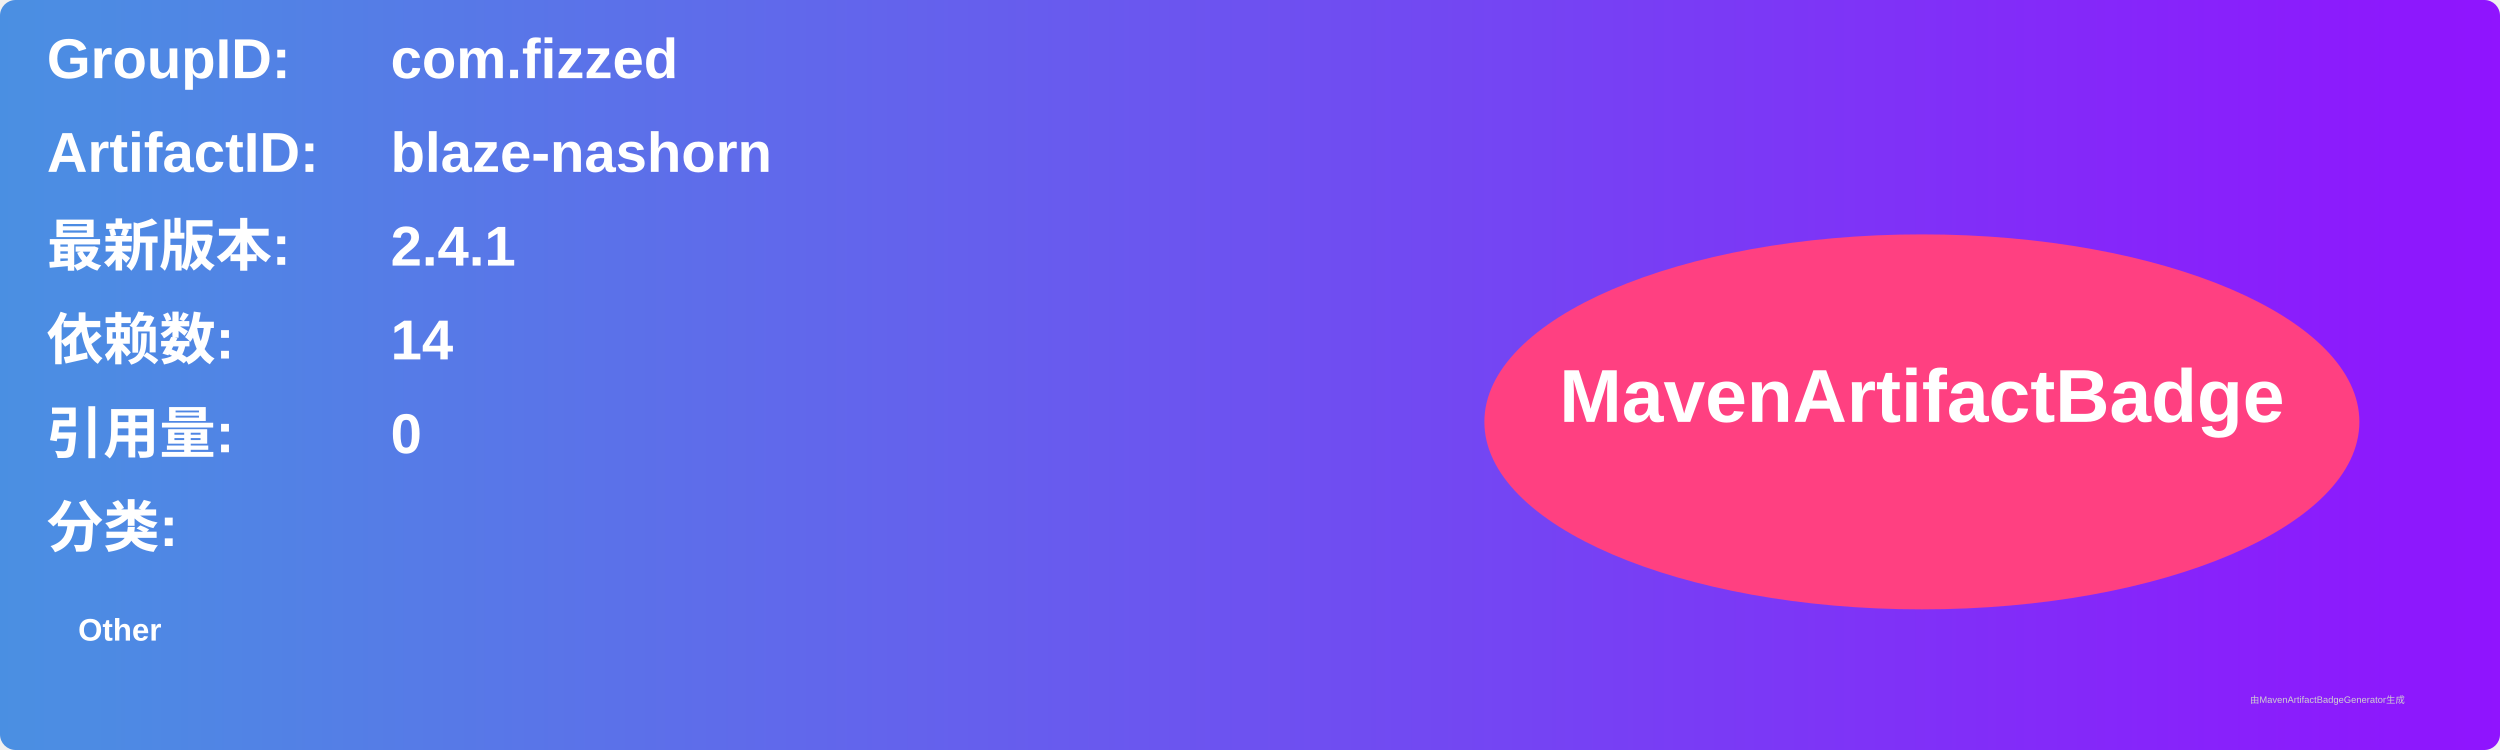
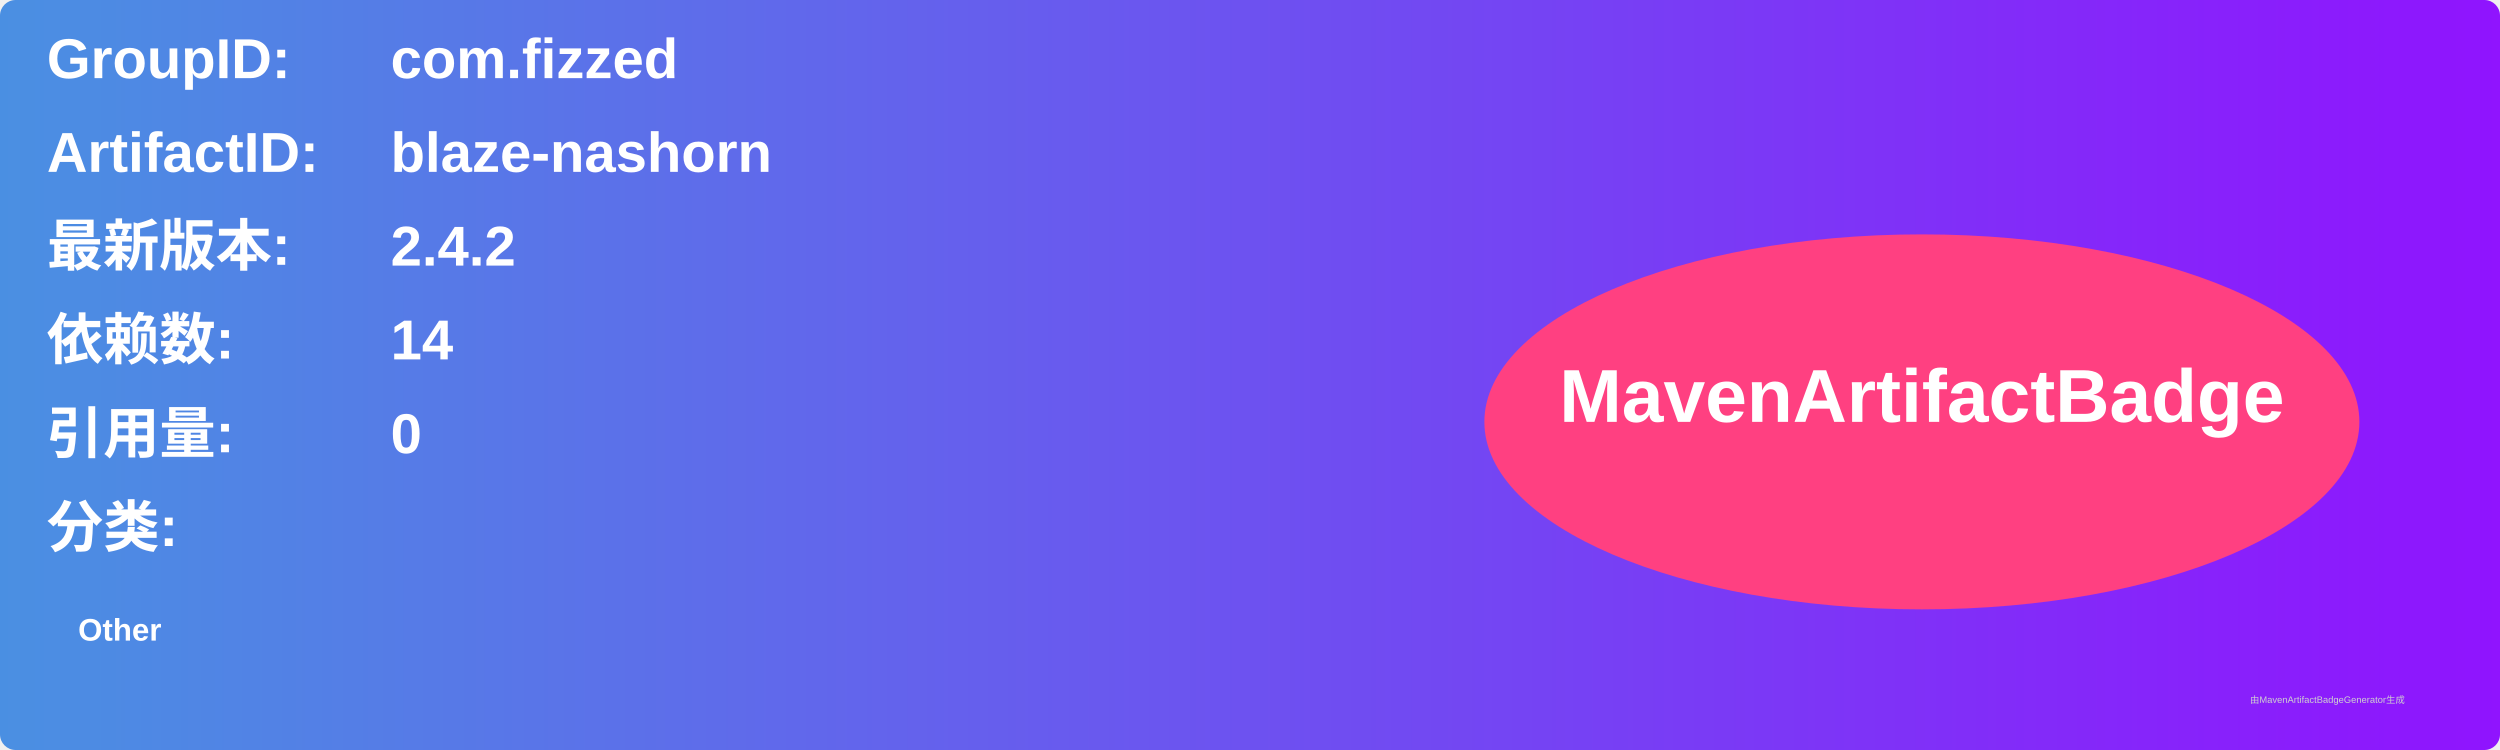
<svg xmlns="http://www.w3.org/2000/svg" width="800" height="240" viewBox="0 0 800 240">
  <linearGradient id="grad" x1="0%" y1="0%" x2="100%" y2="0%">
    <stop offset="0%" stop-color="#4a90e2" />
    <stop offset="100%" stop-color="#9013fe" />
  </linearGradient>
  <rect width="100%" height="100%" rx="5" ry="5" fill="url(#grad)" />
  <g transform="translate(15, 15)">
    <text x="0" y="10" font-family="Arial" font-size="18" fill="white" font-weight="bold" width="260">GroupID:</text>
    <text x="110" y="10" font-family="Arial" font-size="18" fill="white" font-weight="bold" width="460">com.fizzed</text>
    <text x="0" y="40" font-family="Arial" font-size="18" fill="white" font-weight="bold" width="260">ArtifactID:</text>
    <text x="110" y="40" font-family="Arial" font-size="18" fill="white" font-weight="bold" width="460">blaze-nashorn</text>
    <text x="0" y="70" font-family="Arial" font-size="18" fill="white" font-weight="bold">最新版本:</text>
    <text x="110" y="70" font-family="Arial" font-size="18" fill="white" font-weight="bold">
-       <tspan font-weight="bold">2.4.1</tspan>
+       <tspan font-weight="bold">2.4.2</tspan>
    </text>
    <text x="0" y="100" font-family="Arial" font-size="18" fill="white" font-weight="bold">依赖数: </text>
    <text x="110" y="100" font-family="Arial" font-size="18" fill="white">
      <tspan font-weight="bold">14</tspan>
    </text>
    <text x="0" y="130" font-family="Arial" font-size="18" fill="white" font-weight="bold">引用量: </text>
    <text x="110" y="130" font-family="Arial" font-size="18" fill="white">
      <tspan font-weight="bold">0</tspan>
    </text>
    <text x="0" y="160" font-family="Arial" font-size="18" fill="white" font-weight="bold">分类:</text>
    <text x="10" y="190" font-family="Arial" font-size="10" fill="white">
      <tspan font-weight="bold">Other</tspan>
    </text>
    <ellipse cx="600" cy="120" rx="140" ry="60" fill="#ff4081" />
    <text x="600" y="120" text-anchor="middle" font-family="Arial" font-size="24" fill="white" font-weight="bold">MavenArtifactBadge</text>
  </g>
  <text x="720" y="225" font-family="Arial" font-size="3" fill="#d0d0d0">由MavenArtifactBadgeGenerator生成</text>
</svg>
